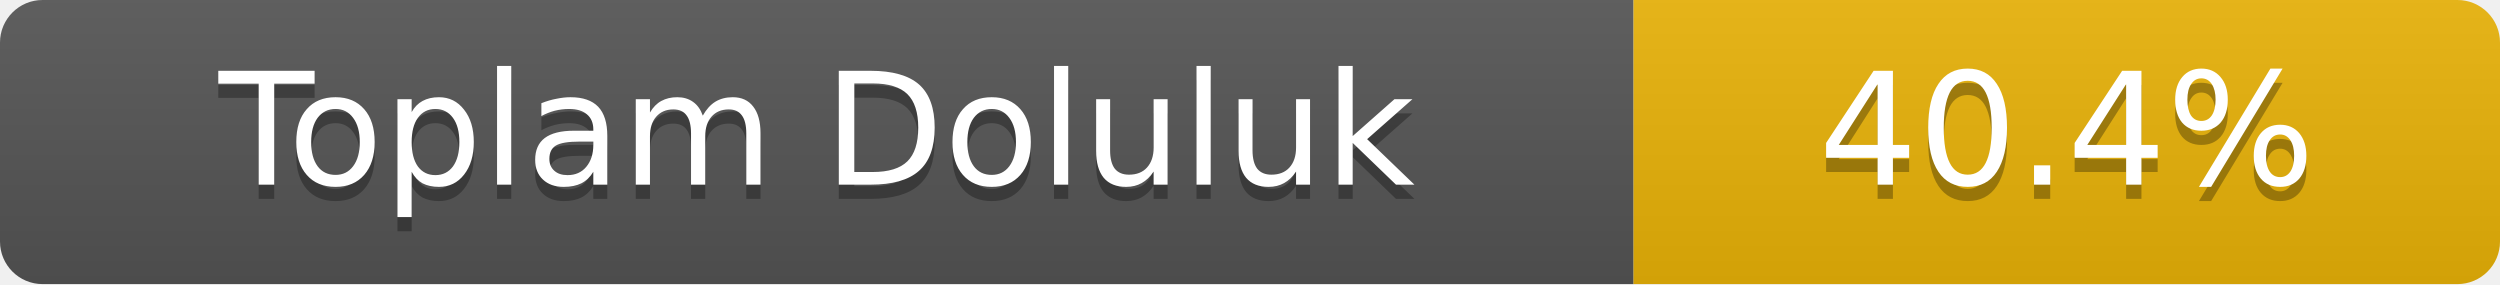
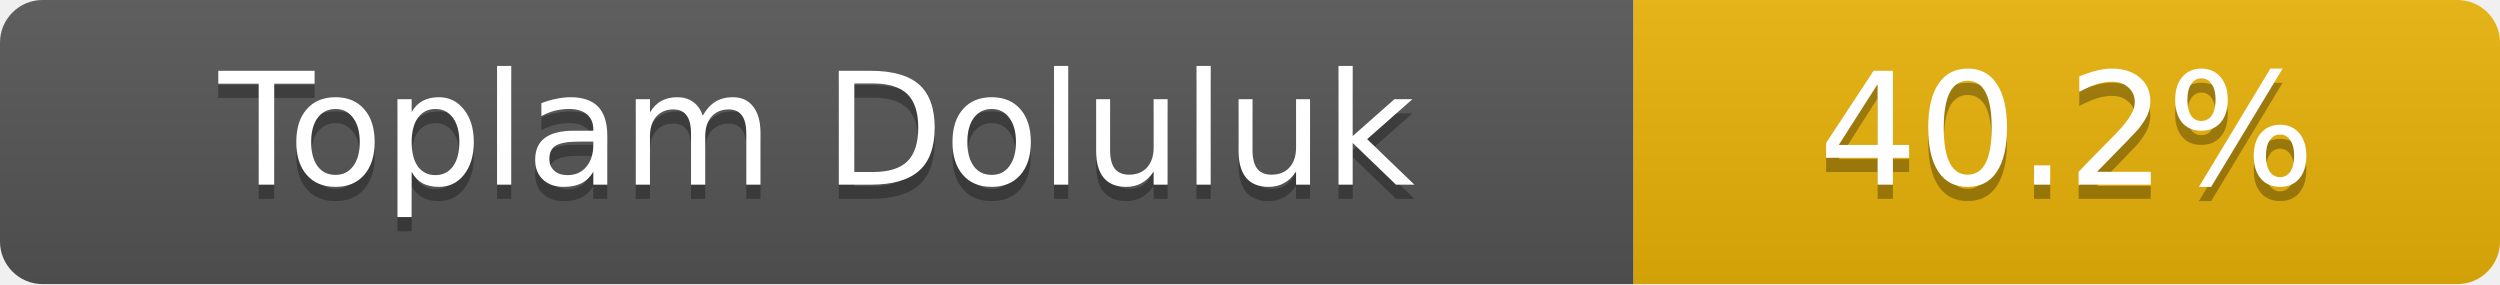
- <svg xmlns="http://www.w3.org/2000/svg" width="176" height="20" role="img" aria-label="Toplam Doluluk: 40.4%">
+ <svg xmlns="http://www.w3.org/2000/svg" width="176" height="20" role="img" aria-label="Toplam Doluluk: 40.2%">
  <linearGradient id="s" x2="0" y2="100%">
    <stop offset="0" stop-color="#bbb" stop-opacity=".1" />
    <stop offset="1" stop-opacity=".1" />
  </linearGradient>
  <clipPath id="r">
    <rect width="176" height="20" rx="3" fill="#fff" />
  </clipPath>
  <g clip-path="url(#r)">
    <rect width="115" height="20" fill="#555" />
    <rect x="115" width="61" height="20" fill="#eab308" />
    <rect width="176" height="20" fill="url(#s)" />
  </g>
  <g fill="#fff" text-anchor="middle" font-family="Verdana,Geneva,DejaVu Sans,sans-serif" font-size="11">
    <text x="57.5" y="14" fill="#010101" fill-opacity=".3">Toplam Doluluk</text>
    <text x="57.5" y="13">Toplam Doluluk</text>
-     <text x="145.5" y="14" fill="#010101" fill-opacity=".3">40.4%</text>
-     <text x="145.5" y="13">40.4%</text>
+     <text x="145.5" y="14" fill="#010101" fill-opacity=".3">40.2%</text>
+     <text x="145.5" y="13">40.2%</text>
  </g>
</svg>
